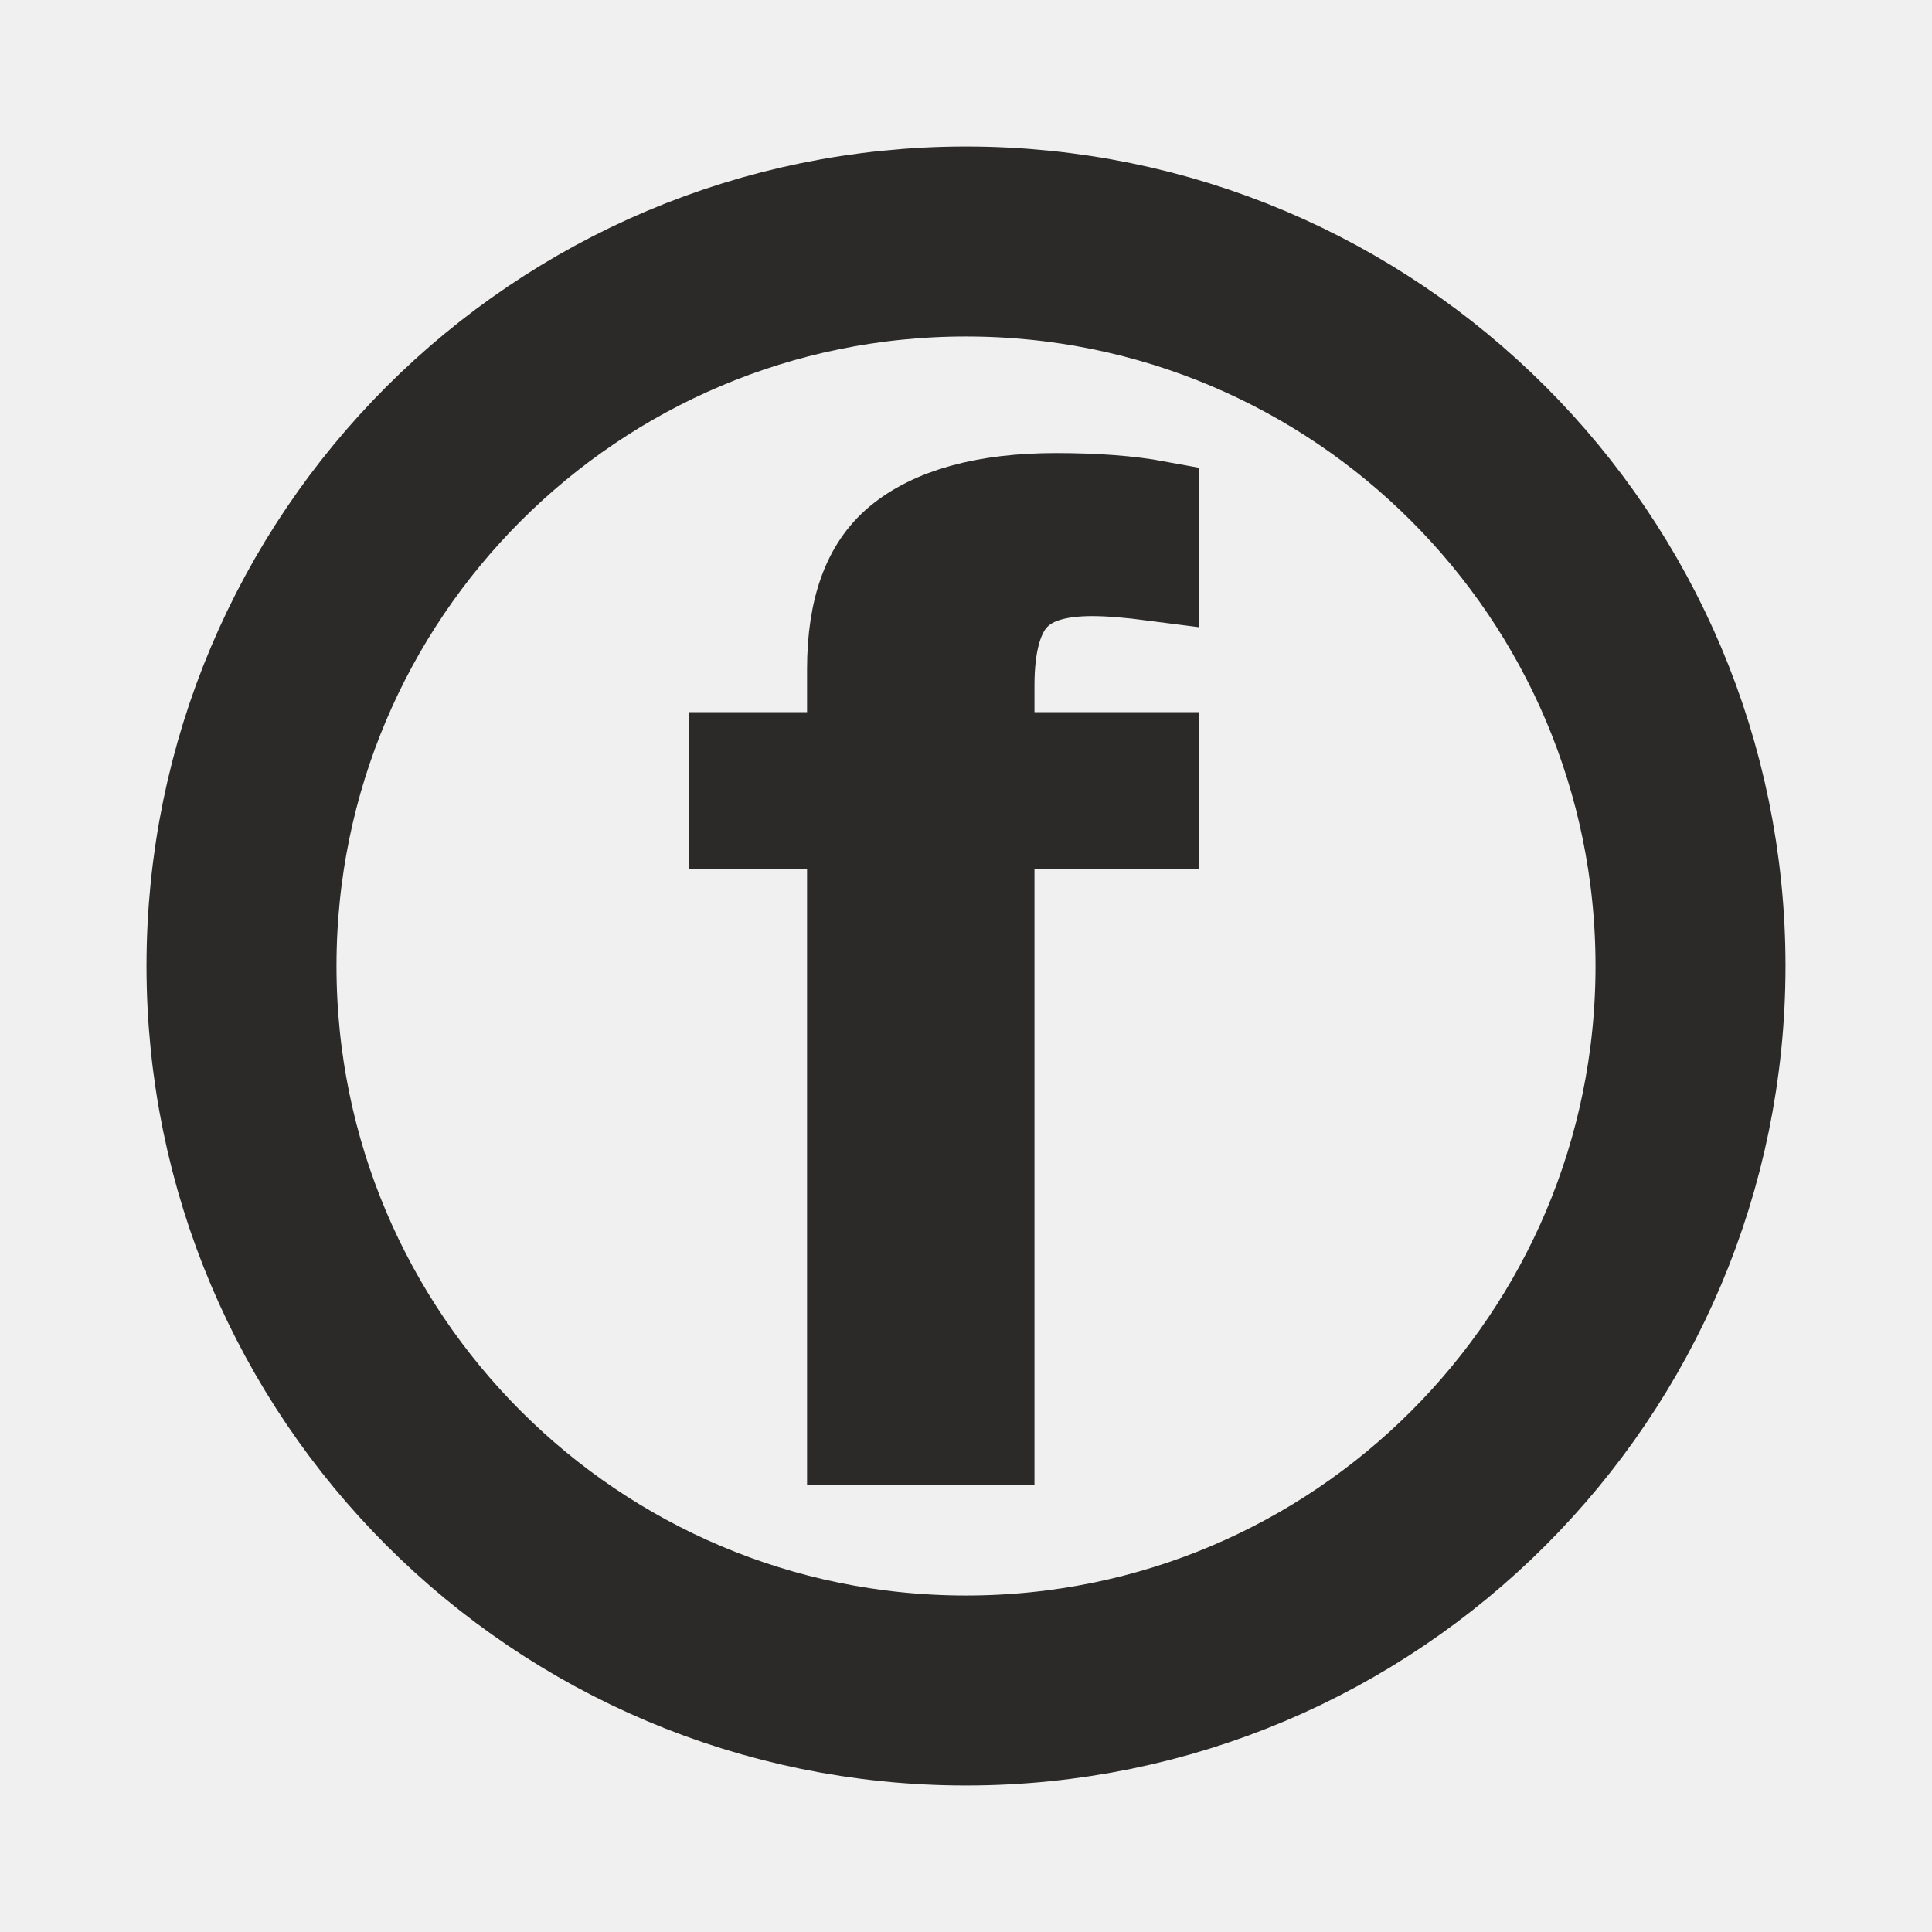
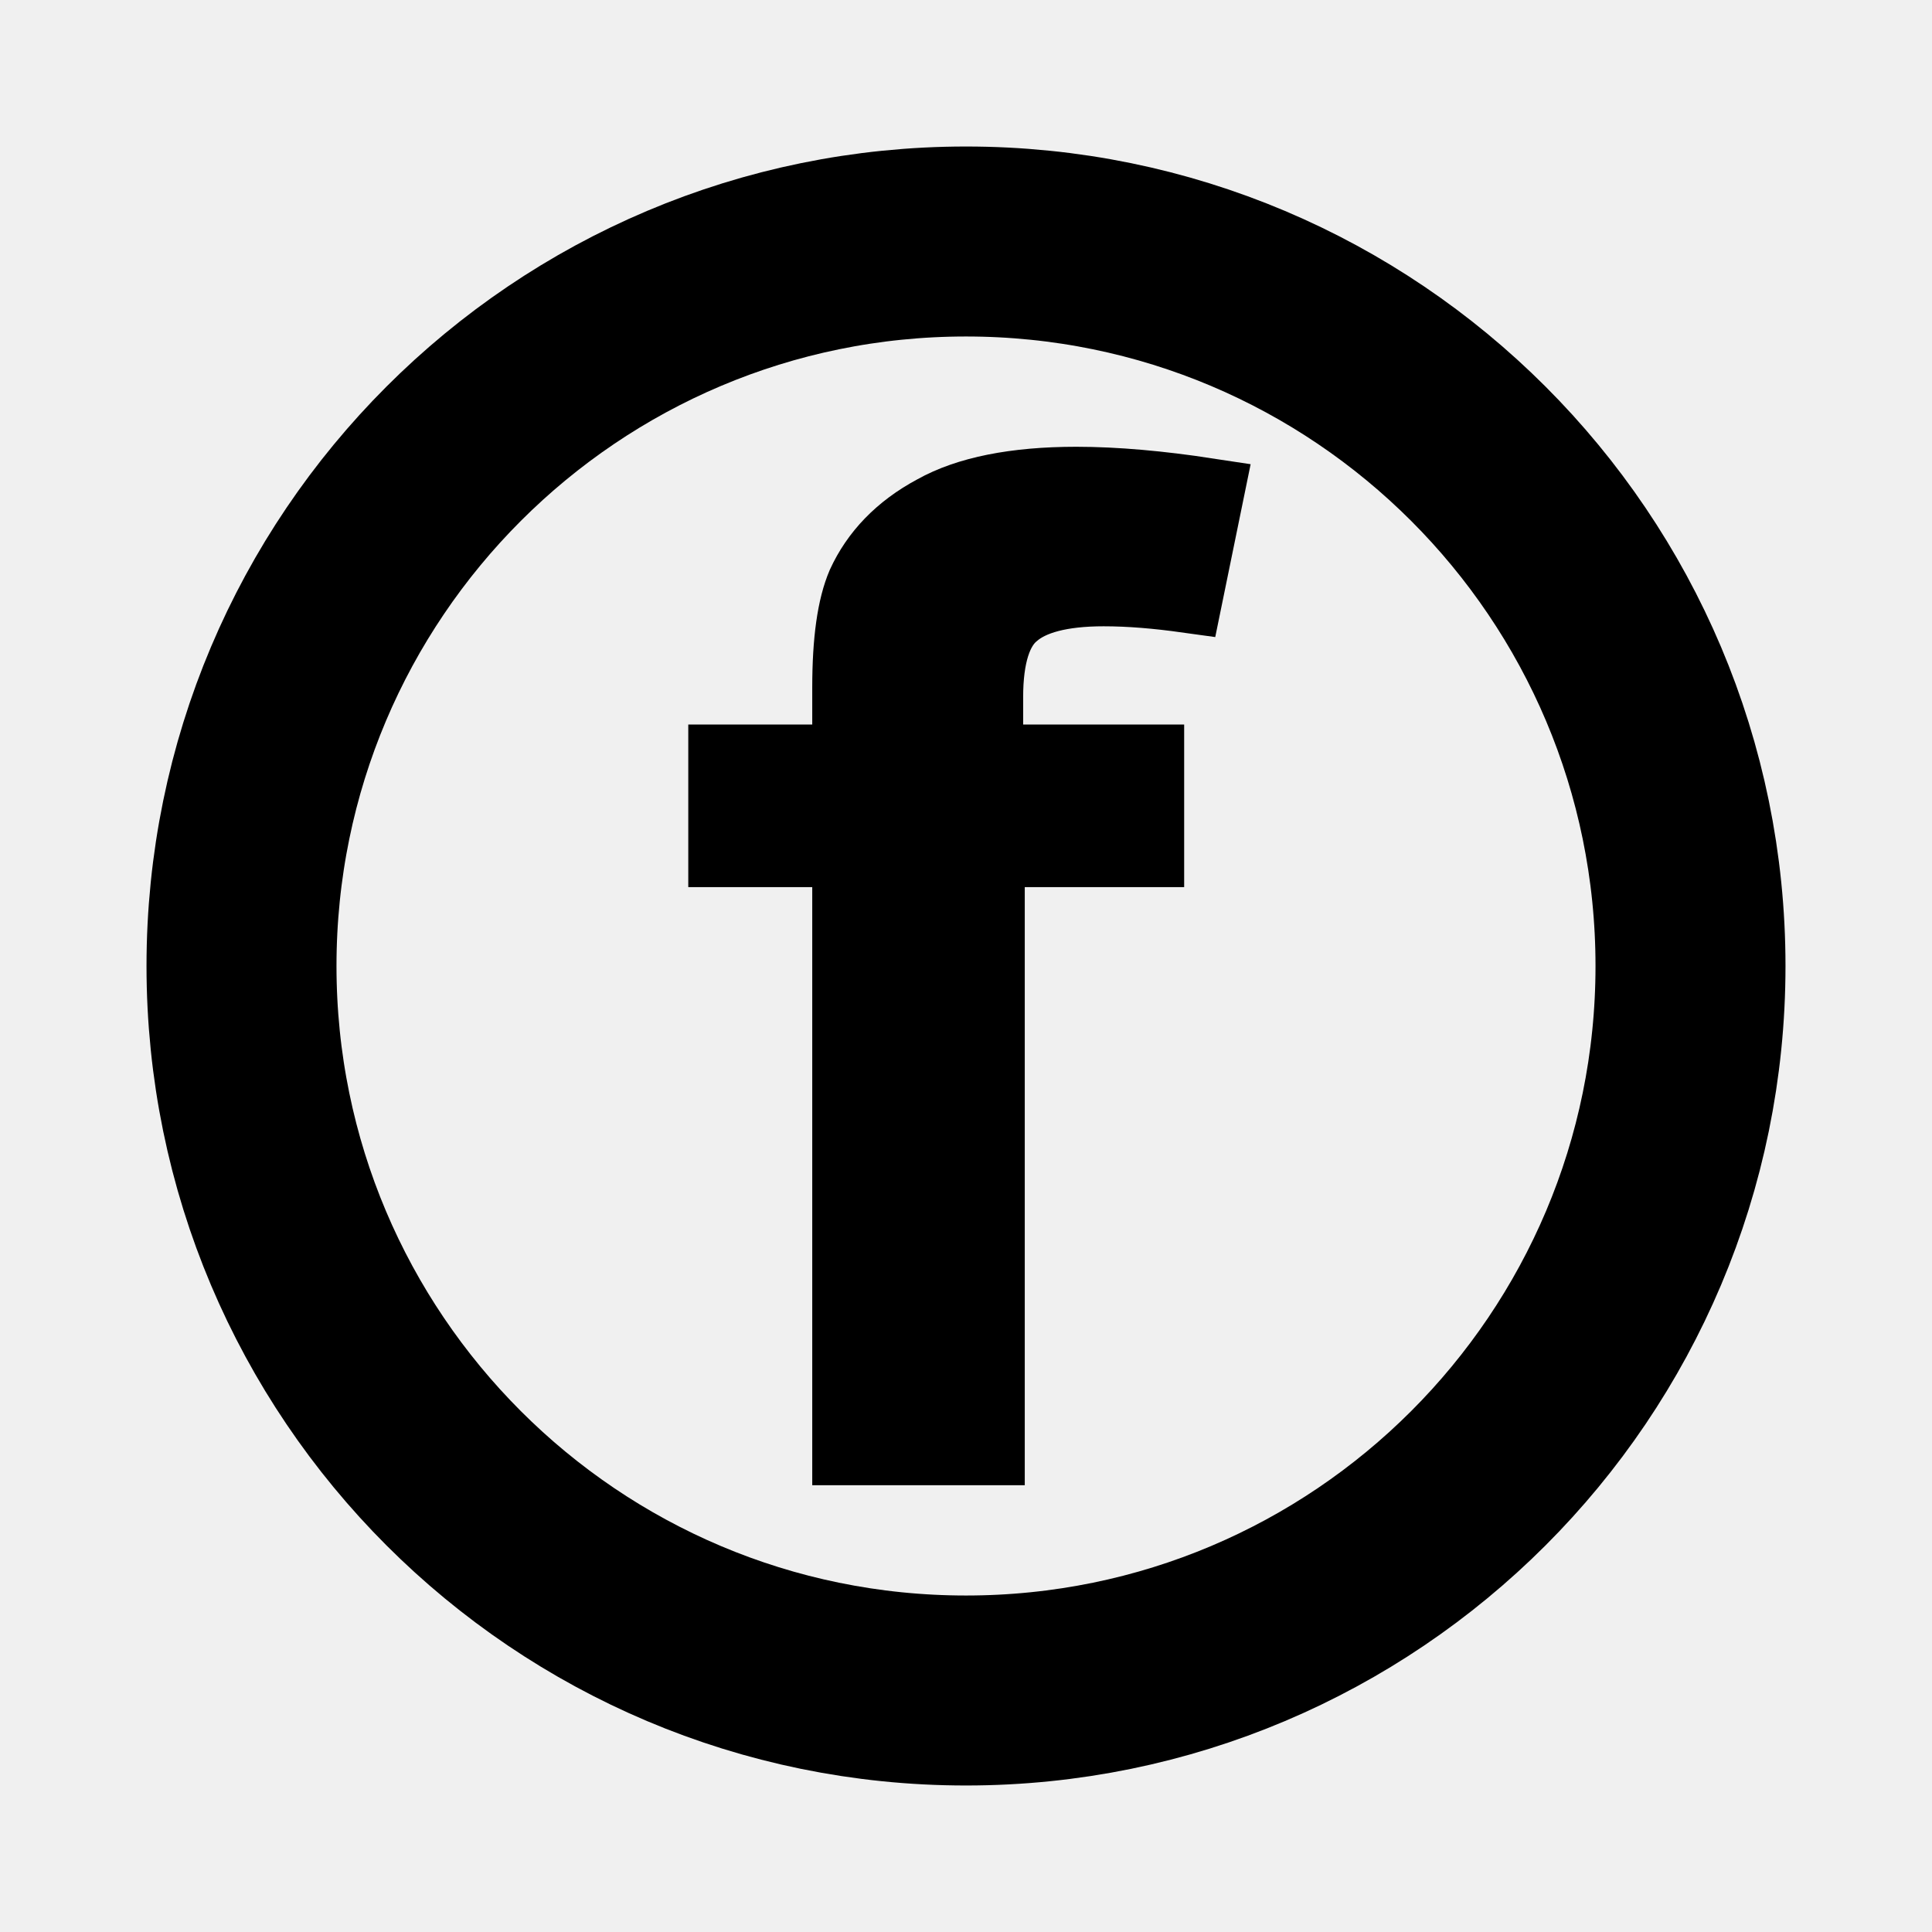
<svg xmlns="http://www.w3.org/2000/svg" xml:space="preserve" width="24px" height="24px" version="1.1" style="shape-rendering:geometricPrecision; text-rendering:geometricPrecision; image-rendering:optimizeQuality; fill-rule:evenodd; clip-rule:evenodd" viewBox="0 0 24 24">
  <defs>
-     <font id="FontID0" horiz-adv-x="667" font-variant="normal" class="str1" style="fill-rule:nonzero" font-style="normal" font-weight="400">
-       <font-face font-family="Arial">
-         <font-face-src>
-           <font-face-name name="Arial" />
-         </font-face-src>
-       </font-face>
-       <missing-glyph>
-         <path d="M0 0z" />
-       </missing-glyph>
-       <glyph unicode="+" horiz-adv-x="584" d="M251.051 115.999l0 196.069 -195.063 0 0 82.026 195.063 0 0 195.007 83.032 0 0 -195.007 195.007 0 0 -82.026 -195.007 0 0 -196.069 -83.032 0z" />
-       <glyph unicode="f" horiz-adv-x="277" d="M86.962 0l0 450.854 -77.936 0 0 67.979 77.936 0 0 55.014c0,34.813 3.009,60.601 9.169,77.435 8.524,22.707 23.137,41.189 44.484,55.372 21.203,14.112 51.002,21.132 89.326,21.132 24.785,0 52.148,-3.009 82.162,-8.811l-13.18 -77.005c-18.338,3.152 -35.53,4.871 -51.862,4.871 -26.647,0 -45.487,-5.731 -56.59,-17.049 -11.031,-11.318 -16.547,-32.45 -16.547,-63.466l0 -47.492 101.002 0 0 -67.979 -99.999 0 0 -450.854 -87.965 0z" />
-     </font>
    <style type="text/css">
   
-     @font-face { font-family:"Arial";font-variant:normal;font-style:normal;font-weight:normal;src:url("#FontID0") format(svg)}
-     .str5 {stroke-width:54.58;stroke-miterlimit:22.926}
-     .str1 {stroke-width:42.58;stroke-miterlimit:22.926}
-     .str4 {stroke:#FEFEFE;stroke-width:2.36;stroke-miterlimit:22.926}
-     .str0 {stroke:#2B2A29;stroke-width:2.36;stroke-miterlimit:22.926}
-     .str3 {stroke:#FEFEFE;stroke-width:0.9;stroke-miterlimit:22.926}
-     .str2 {stroke:#2B2A29;stroke-width:0.9;stroke-miterlimit:22.926}
-     .fil0 {fill:none}
-     .fil2 {fill:#FEFEFE}
-     .fil1 {fill:#2B2A29}
-     .fnt1 {font-weight:normal;font-size:16.49px;font-family:'Arial'}
-     .fnt0 {font-weight:normal;font-size:21.14px;font-family:'Arial'}
+     .str3 {stroke:#FEFEFE;stroke-width:2.36;stroke-miterlimit:22.926}
+     .str7 {stroke:#2B2A29;stroke-width:2.36;stroke-miterlimit:22.926}
+     .str2 {stroke:#2B2A29;stroke-width:2.36;stroke-miterlimit:22.926}
+     .str0 {stroke:black;stroke-width:2.36;stroke-miterlimit:22.926}
+     .str5 {stroke:#FEFEFE;stroke-width:0.9;stroke-miterlimit:22.926}
+     .str6 {stroke:#2B2A29;stroke-width:0.9;stroke-miterlimit:22.926}
+     .str4 {stroke:black;stroke-width:0.9;stroke-miterlimit:22.926}
+     .str1 {stroke:white;stroke-width:0.9;stroke-miterlimit:22.926}
+     .fil3 {fill:none}
+     .fil2 {fill:none;fill-rule:nonzero}
+     .fil5 {fill:#FEFEFE}
+     .fil4 {fill:#2B2A29}
+     .fil0 {fill:black}
+     .fil7 {fill:#FEFEFE;fill-rule:nonzero}
+     .fil8 {fill:#2B2A29;fill-rule:nonzero}
+     .fil6 {fill:black;fill-rule:nonzero}
+     .fil1 {fill:white;fill-rule:nonzero}
   
  </style>
  </defs>
  <g id="Layer_x0020_1">
-     <circle class="fil0 str0" cx="11" cy="-85.46" r="9" />
-     <text x="4.81" y="-78.01" class="fil1 str2 fnt0">+</text>
-     <circle class="fil1 str0" cx="-10.54" cy="-86.55" r="9" />
-     <text x="-16.72" y="-79.1" class="fil2 str3 fnt0">+</text>
-     <path class="fil0 str0" d="M2.41 -71.21l11.81 0c0.05,0 0.1,0.04 0.1,0.1l0 15.68c0,0.04 -0.03,0.07 -0.06,0.09 -0.04,0.01 -0.08,0.01 -0.11,-0.02l-5.03 -4.64c-0.03,-0.03 -0.08,-0.04 -0.12,-0.01l-6.53 4.69c-0.03,0.02 -0.07,0.02 -0.1,0.01 -0.04,-0.02 -0.06,-0.05 -0.06,-0.09 0,-5.24 0,-10.48 0,-15.71 0,-0.06 0.05,-0.1 0.1,-0.1z" />
-     <path class="fil1 str0" d="M-17.9 -70.96l11.8 0c0.05,0 0.1,0.04 0.1,0.1l0 15.67c0,0.04 -0.02,0.08 -0.06,0.09 -0.04,0.02 -0.08,0.01 -0.11,-0.01l-5.02 -4.64c-0.04,-0.03 -0.09,-0.04 -0.13,-0.01l-6.53 4.69c-0.03,0.02 -0.06,0.02 -0.1,0.01 -0.03,-0.02 -0.05,-0.06 -0.05,-0.09 0,-5.24 0,-10.48 0,-15.71 0,-0.06 0.04,-0.1 0.1,-0.1z" />
-     <polygon class="fil0 str0" points="7.34,-51.65 8.98,-46.3 14.34,-46.31 10,-43.01 11.66,-37.65 7.34,-40.97 3.01,-37.65 4.68,-43.01 0.34,-46.31 5.69,-46.3 " />
-     <polygon class="fil1 str0" points="-13,-50.75 -11.36,-45.39 -6,-45.4 -10.34,-42.1 -8.68,-36.75 -13,-40.06 -17.33,-36.75 -15.67,-42.1 -20,-45.4 -14.65,-45.39 " />
-     <circle class="fil0 str0" cx="76.51" cy="-88.01" r="9" />
-     <polygon class="fil1 str0" points="79.51,-88.01 76.51,-86.51 73.51,-85.01 73.51,-88.01 73.51,-91.01 76.51,-89.51 " />
-     <circle class="fil1 str0" cx="53" cy="-87.01" r="9" />
-     <polygon class="fil2 str4" points="56,-87.01 53,-85.51 50,-84.01 50,-87.01 50,-90.01 53,-88.51 " />
-     <circle class="fil0 str0" cx="12" cy="12" r="9" />
-     <g transform="matrix(1.20055 0 0 1 -5.58533 6.00013)">
-       <text x="12" y="12" class="fil1 str2 fnt1">f</text>
-     </g>
-     <circle class="fil1 str0" cx="58" cy="-5" r="9" />
-     <g transform="matrix(1.20055 0 0 1 40.4196 -11.0012)">
-       <text x="12" y="12" class="fil2 str3 fnt1">f</text>
-     </g>
+     <circle class="fil0 str0" cx="-13.74" cy="-76.46" r="9" />
+     <polygon class="fil1" points="-14.62,-71.46 -14.62,-75.61 -18.74,-75.61 -18.74,-77.34 -14.62,-77.34 -14.62,-81.46 -12.86,-81.46 -12.86,-77.34 -8.74,-77.34 -8.74,-75.61 -12.86,-75.61 -12.86,-71.46 " />
+     <polygon id="1" class="fil2 str1" points="-14.62,-71.46 -14.62,-75.61 -18.74,-75.61 -18.74,-77.34 -14.62,-77.34 -14.62,-81.46 -12.86,-81.46 -12.86,-77.34 -8.74,-77.34 -8.74,-75.61 -12.86,-75.61 -12.86,-71.46 " />
+     <circle class="fil3 str0" cx="12.89" cy="-76.46" r="9" />
+     <path class="fil3 str0" d="M46.99 -84.42l11.81 0c0.05,0 0.09,0.05 0.09,0.1l0 15.68c0,0.04 -0.02,0.07 -0.05,0.09 -0.04,0.02 -0.08,0.01 -0.11,-0.02l-5.03 -4.63c-0.03,-0.04 -0.08,-0.04 -0.12,-0.01l-6.53 4.69c-0.03,0.02 -0.07,0.02 -0.1,0 -0.04,-0.02 -0.06,-0.05 -0.06,-0.09 0,-5.23 0,-10.47 0,-15.71 0,-0.05 0.05,-0.1 0.1,-0.1z" />
+     <path class="fil0 str0" d="M28.18 -84.42l11.8 0c0.06,0 0.1,0.05 0.1,0.1l0 15.68c0,0.04 -0.02,0.07 -0.06,0.09 -0.03,0.02 -0.07,0.01 -0.1,-0.02l-5.03 -4.63c-0.03,-0.04 -0.08,-0.04 -0.12,-0.01l-6.53 4.69c-0.03,0.02 -0.07,0.02 -0.1,0 -0.04,-0.02 -0.06,-0.05 -0.06,-0.09 0,-5.23 0,-10.47 0,-15.71 0,-0.05 0.05,-0.1 0.1,-0.1z" />
+     <polygon class="fil3 str2" points="154.98,28.63 156.63,33.98 161.99,33.97 157.65,37.27 159.31,42.63 154.98,39.31 150.66,42.63 152.32,37.27 147.98,33.97 153.34,33.98 " />
+     <polygon class="fil4 str2" points="134.64,29.54 136.29,34.89 141.64,34.88 137.31,38.18 138.97,43.53 134.64,40.22 130.32,43.53 131.98,38.18 127.64,34.88 133,34.89 " />
+     <circle class="fil3 str2" cx="224.15" cy="-7.73" r="9" />
+     <polygon class="fil4 str2" points="227.15,-7.73 224.15,-6.23 221.15,-4.73 221.15,-7.73 221.15,-10.73 224.15,-9.23 " />
+     <circle class="fil4 str2" cx="200.65" cy="-6.73" r="9" />
+     <polygon class="fil5 str3" points="203.65,-6.73 200.65,-5.23 197.65,-3.73 197.65,-6.73 197.65,-9.73 200.65,-8.23 " />
+     <circle class="fil3 str0" cx="12" cy="12" r="9" />
+     <path class="fil6" d="M10.54 18l0 -7.43 -1.54 0 0 -1.12 1.54 0 0 -0.91c0,-0.58 0.06,-1 0.18,-1.28 0.17,-0.37 0.46,-0.68 0.89,-0.91 0.41,-0.23 1,-0.35 1.76,-0.35 0.49,0 1.04,0.05 1.63,0.14l-0.26 1.27c-0.36,-0.05 -0.7,-0.08 -1.03,-0.08 -0.53,0 -0.9,0.1 -1.12,0.29 -0.22,0.18 -0.33,0.53 -0.33,1.04l0 0.79 2 0 0 1.12 -1.98 0 0 7.43 -1.74 0z" />
+     <path id="1" class="fil2 str4" d="M10.54 18l0 -7.43 -1.54 0 0 -1.12 1.54 0 0 -0.91c0,-0.58 0.06,-1 0.18,-1.28 0.17,-0.37 0.46,-0.68 0.89,-0.91 0.41,-0.23 1,-0.35 1.76,-0.35 0.49,0 1.04,0.05 1.63,0.14l-0.26 1.27c-0.36,-0.05 -0.7,-0.08 -1.03,-0.08 -0.53,0 -0.9,0.1 -1.12,0.29 -0.22,0.18 -0.33,0.53 -0.33,1.04l0 0.79 2 0 0 1.12 -1.98 0 0 7.43 -1.74 0z" />
+     <circle class="fil4 str2" cx="201.97" cy="16.27" r="9" />
+     <path class="fil7" d="M200.51 22.27l0 -7.43 -1.54 0 0 -1.12 1.54 0 0 -0.91c0,-0.57 0.06,-1 0.18,-1.28 0.17,-0.37 0.46,-0.67 0.88,-0.91 0.42,-0.23 1.01,-0.35 1.77,-0.35 0.49,0 1.03,0.05 1.63,0.15l-0.26 1.27c-0.37,-0.05 -0.71,-0.08 -1.03,-0.08 -0.53,0 -0.9,0.09 -1.12,0.28 -0.22,0.19 -0.33,0.53 -0.33,1.05l0 0.78 2 0 0 1.12 -1.98 0 0 7.43 -1.74 0z" />
+     <path id="1" class="fil2 str5" d="M200.51 22.27l0 -7.43 -1.54 0 0 -1.12 1.54 0 0 -0.91c0,-0.57 0.06,-1 0.18,-1.28 0.17,-0.37 0.46,-0.67 0.88,-0.91 0.42,-0.23 1.01,-0.35 1.77,-0.35 0.49,0 1.03,0.05 1.63,0.15l-0.26 1.27c-0.37,-0.05 -0.71,-0.08 -1.03,-0.08 -0.53,0 -0.9,0.09 -1.12,0.28 -0.22,0.19 -0.33,0.53 -0.33,1.05l0 0.78 2 0 0 1.12 -1.98 0 0 7.43 -1.74 0z" />
+     <path class="fil3 str2" d="M216.65 29.27l16 0c0.55,0 1,0.45 1,1l0 16.01c0,0.55 -0.45,1 -1,1l-16 0c-0.55,0 -1,-0.45 -1,-1l0 -16.01c0,-0.55 0.45,-1 1,-1z" />
+     <path class="fil8" d="M223.2 44.28l0 -7.44 -1.55 0 0 -1.12 1.55 0 0 -0.91c0,-0.57 0.06,-1 0.18,-1.27 0.17,-0.38 0.46,-0.68 0.88,-0.92 0.42,-0.23 1.01,-0.35 1.77,-0.35 0.49,0 1.03,0.05 1.62,0.15l-0.26 1.27c-0.36,-0.05 -0.7,-0.08 -1.02,-0.08 -0.53,0 -0.9,0.09 -1.12,0.28 -0.22,0.19 -0.33,0.54 -0.33,1.05l0 0.78 2 0 0 1.12 -1.98 0 0 7.44 -1.74 0z" />
+     <path id="1" class="fil2 str6" d="M223.2 44.28l0 -7.44 -1.55 0 0 -1.12 1.55 0 0 -0.91c0,-0.57 0.06,-1 0.18,-1.27 0.17,-0.38 0.46,-0.68 0.88,-0.92 0.42,-0.23 1.01,-0.35 1.77,-0.35 0.49,0 1.03,0.05 1.62,0.15l-0.26 1.27c-0.36,-0.05 -0.7,-0.08 -1.02,-0.08 -0.53,0 -0.9,0.09 -1.12,0.28 -0.22,0.19 -0.33,0.54 -0.33,1.05l0 0.78 2 0 0 1.12 -1.98 0 0 7.44 -1.74 0z" />
+     <path class="fil4 str7" d="M193.7 30l16 0c0.55,0 1,0.45 1,1l0 16c0,0.55 -0.45,1 -1,1l-16 0c-0.55,0 -1,-0.45 -1,-1l0 -16c0,-0.55 0.45,-1 1,-1z" />
+     <path class="fil7" d="M200.24 45l0 -7.43 -1.54 0 0 -1.12 1.54 0 0 -0.91c0,-0.57 0.06,-1 0.18,-1.28 0.17,-0.37 0.46,-0.68 0.88,-0.91 0.42,-0.23 1.01,-0.35 1.77,-0.35 0.49,0 1.04,0.05 1.63,0.15l-0.26 1.27c-0.36,-0.05 -0.7,-0.08 -1.03,-0.08 -0.53,0 -0.9,0.09 -1.12,0.28 -0.22,0.18 -0.33,0.53 -0.33,1.04l0 0.79 2 0 0 1.12 -1.98 0 0 7.43 -1.74 0z" />
+     <path id="1" class="fil2 str5" d="M200.24 45l0 -7.43 -1.54 0 0 -1.12 1.54 0 0 -0.91c0,-0.57 0.06,-1 0.18,-1.28 0.17,-0.37 0.46,-0.68 0.88,-0.91 0.42,-0.23 1.01,-0.35 1.77,-0.35 0.49,0 1.04,0.05 1.63,0.15l-0.26 1.27c-0.36,-0.05 -0.7,-0.08 -1.03,-0.08 -0.53,0 -0.9,0.09 -1.12,0.28 -0.22,0.18 -0.33,0.53 -0.33,1.04l0 0.79 2 0 0 1.12 -1.98 0 0 7.43 -1.74 0z" />
+     <polygon class="fil6" points="12.01,-71.46 12.01,-75.61 7.89,-75.61 7.89,-77.34 12.01,-77.34 12.01,-81.46 13.77,-81.46 13.77,-77.34 17.89,-77.34 17.89,-75.61 13.77,-75.61 13.77,-71.46 " />
+     <polygon id="1" class="fil2 str4" points="12.01,-71.46 12.01,-75.61 7.89,-75.61 7.89,-77.34 12.01,-77.34 12.01,-81.46 13.77,-81.46 13.77,-77.34 17.89,-77.34 17.89,-75.61 13.77,-75.61 13.77,-71.46 " />
  </g>
</svg>
